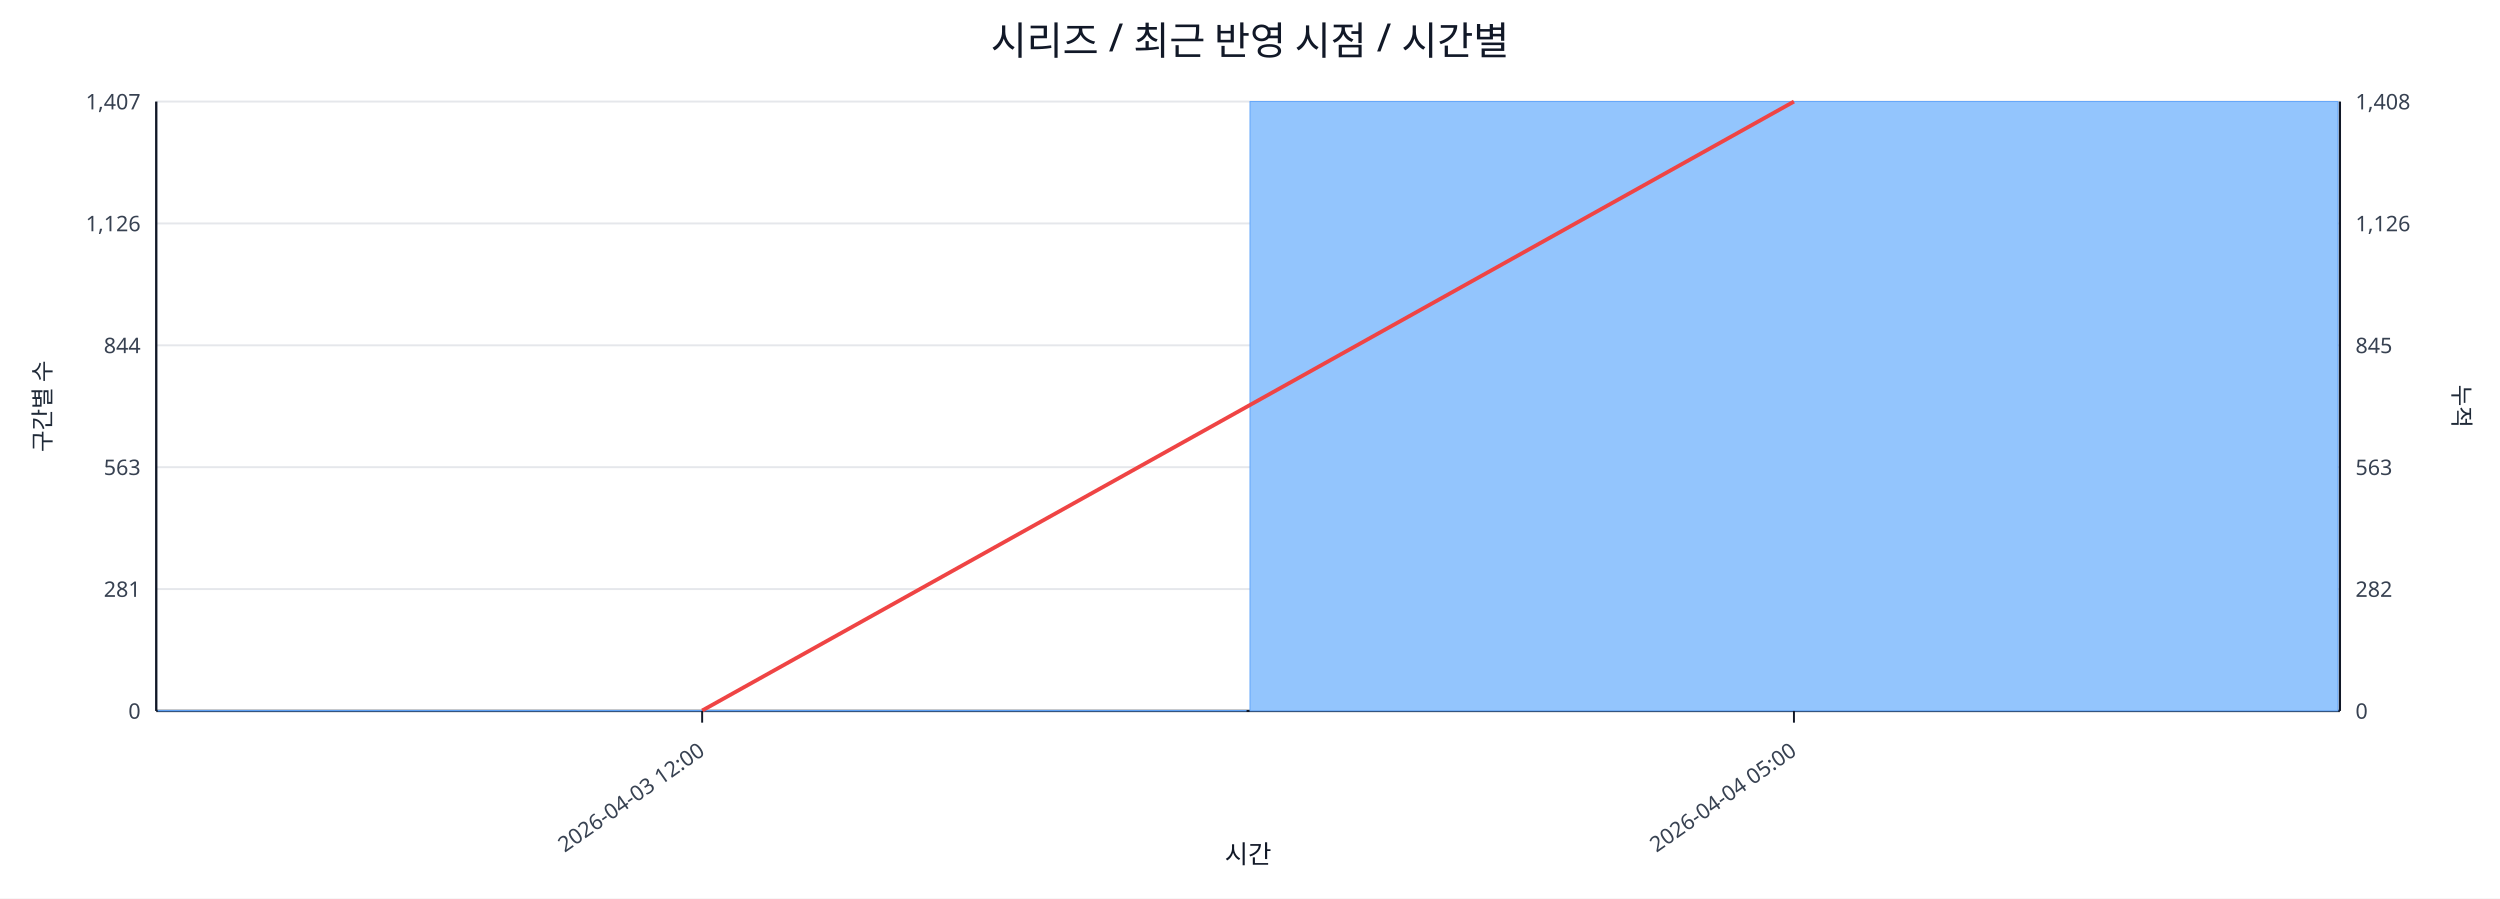
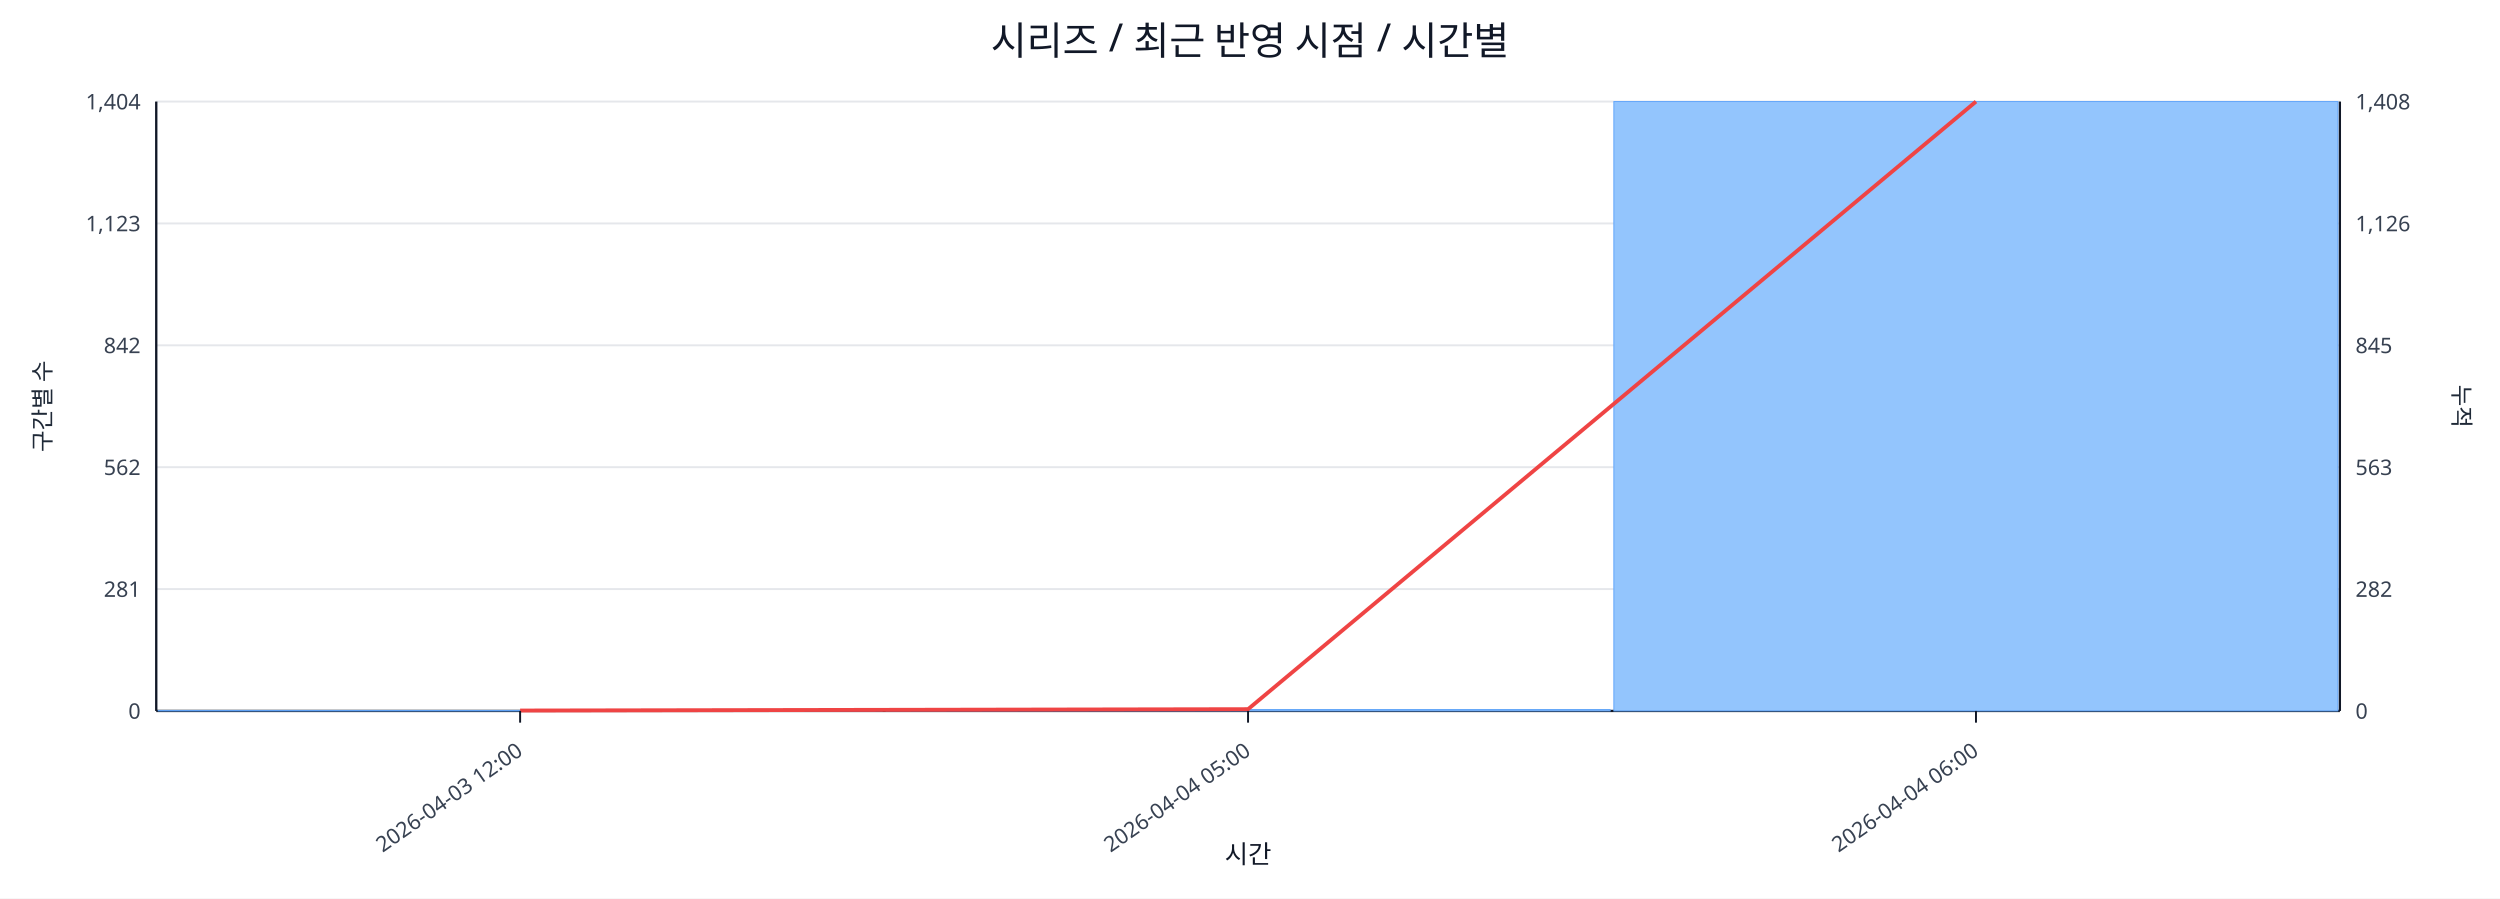
<svg xmlns="http://www.w3.org/2000/svg" width="1280" height="460" viewBox="0 0 1280 460">
  <rect x="0" y="0" width="100%" height="100%" fill="#ffffff" />
  <text x="640.0" y="28" font-size="20" text-anchor="middle" font-family="sans-serif" fill="#111827">시리즈 / 최근 반영 시점 / 시간별</text>
  <line x1="80.0" y1="52.0" x2="1198.0" y2="52.0" stroke="#e5e7eb" stroke-width="1" />
-   <text x="72.0" y="56.0" font-size="11" text-anchor="end" font-family="sans-serif" fill="#374151">1,407</text>
+   <text x="72.0" y="56.0" font-size="11" text-anchor="end" font-family="sans-serif" fill="#374151">1,404</text>
  <text x="1206.0" y="56.0" font-size="11" text-anchor="start" font-family="sans-serif" fill="#374151">1,408</text>
  <line x1="80.0" y1="114.4" x2="1198.0" y2="114.4" stroke="#e5e7eb" stroke-width="1" />
-   <text x="72.0" y="118.4" font-size="11" text-anchor="end" font-family="sans-serif" fill="#374151">1,126</text>
+   <text x="72.0" y="118.4" font-size="11" text-anchor="end" font-family="sans-serif" fill="#374151">1,123</text>
  <text x="1206.0" y="118.4" font-size="11" text-anchor="start" font-family="sans-serif" fill="#374151">1,126</text>
  <line x1="80.0" y1="176.8" x2="1198.0" y2="176.8" stroke="#e5e7eb" stroke-width="1" />
-   <text x="72.0" y="180.8" font-size="11" text-anchor="end" font-family="sans-serif" fill="#374151">844</text>
+   <text x="72.0" y="180.8" font-size="11" text-anchor="end" font-family="sans-serif" fill="#374151">842</text>
  <text x="1206.0" y="180.8" font-size="11" text-anchor="start" font-family="sans-serif" fill="#374151">845</text>
  <line x1="80.0" y1="239.2" x2="1198.0" y2="239.2" stroke="#e5e7eb" stroke-width="1" />
-   <text x="72.0" y="243.2" font-size="11" text-anchor="end" font-family="sans-serif" fill="#374151">563</text>
+   <text x="72.0" y="243.2" font-size="11" text-anchor="end" font-family="sans-serif" fill="#374151">562</text>
  <text x="1206.0" y="243.2" font-size="11" text-anchor="start" font-family="sans-serif" fill="#374151">563</text>
  <line x1="80.0" y1="301.6" x2="1198.0" y2="301.6" stroke="#e5e7eb" stroke-width="1" />
  <text x="72.0" y="305.6" font-size="11" text-anchor="end" font-family="sans-serif" fill="#374151">281</text>
  <text x="1206.0" y="305.6" font-size="11" text-anchor="start" font-family="sans-serif" fill="#374151">282</text>
  <line x1="80.0" y1="364.0" x2="1198.0" y2="364.0" stroke="#e5e7eb" stroke-width="1" />
  <text x="72.0" y="368.0" font-size="11" text-anchor="end" font-family="sans-serif" fill="#374151">0</text>
  <text x="1206.0" y="368.0" font-size="11" text-anchor="start" font-family="sans-serif" fill="#374151">0</text>
  <line x1="80.0" y1="364.0" x2="1198.0" y2="364.0" stroke="#111827" stroke-width="1.2" />
  <line x1="80.0" y1="52.0" x2="80.0" y2="364.0" stroke="#111827" stroke-width="1.2" />
  <line x1="1198.0" y1="52.0" x2="1198.0" y2="364.0" stroke="#111827" stroke-width="1.2" />
-   <rect x="81.0" y="363.8" width="557.0" height="0.2" fill="#93c5fd" stroke="#60a5fa" stroke-width="0.5" />
-   <rect x="640.0" y="52.0" width="557.0" height="312.0" fill="#93c5fd" stroke="#60a5fa" stroke-width="0.5" />
-   <polyline fill="none" stroke="#ef4444" stroke-width="2" points="359.5,363.8 918.5,52.0" />
-   <line x1="359.5" y1="364.0" x2="359.5" y2="370.0" stroke="#111827" stroke-width="1" />
-   <text x="361.5" y="386.0" font-size="11" text-anchor="end" transform="rotate(-35 361.5 386.0)" font-family="sans-serif" fill="#374151">2026-04-03 12:00</text>
-   <line x1="918.5" y1="364.0" x2="918.5" y2="370.0" stroke="#111827" stroke-width="1" />
-   <text x="920.5" y="386.0" font-size="11" text-anchor="end" transform="rotate(-35 920.5 386.0)" font-family="sans-serif" fill="#374151">2026-04-04 05:00</text>
+   <rect x="81.0" y="363.8" width="370.7" height="0.2" fill="#93c5fd" stroke="#60a5fa" stroke-width="0.5" />
+   <rect x="453.7" y="363.3" width="370.7" height="0.7" fill="#93c5fd" stroke="#60a5fa" stroke-width="0.5" />
+   <rect x="826.3" y="52.0" width="370.7" height="312.0" fill="#93c5fd" stroke="#60a5fa" stroke-width="0.5" />
+   <polyline fill="none" stroke="#ef4444" stroke-width="2" points="266.3,363.8 639.0,363.1 1011.7,52.0" />
+   <line x1="266.3" y1="364.0" x2="266.3" y2="370.0" stroke="#111827" stroke-width="1" />
+   <text x="268.3" y="386.0" font-size="11" text-anchor="end" transform="rotate(-35 268.3 386.0)" font-family="sans-serif" fill="#374151">2026-04-03 12:00</text>
+   <line x1="639.0" y1="364.0" x2="639.0" y2="370.0" stroke="#111827" stroke-width="1" />
+   <text x="641.0" y="386.0" font-size="11" text-anchor="end" transform="rotate(-35 641.0 386.0)" font-family="sans-serif" fill="#374151">2026-04-04 05:00</text>
+   <line x1="1011.7" y1="364.0" x2="1011.7" y2="370.0" stroke="#111827" stroke-width="1" />
+   <text x="1013.7" y="386.0" font-size="11" text-anchor="end" transform="rotate(-35 1013.7 386.0)" font-family="sans-serif" fill="#374151">2026-04-04 06:00</text>
  <text x="26" y="208.0" font-size="12" transform="rotate(-90 26 208.0)" text-anchor="middle" font-family="sans-serif" fill="#1f2937">구간별 수</text>
  <text x="1256.0" y="208.0" font-size="12" transform="rotate(90 1256.0 208.0)" text-anchor="middle" font-family="sans-serif" fill="#1f2937">누적</text>
  <text x="639.0" y="442.0" font-size="13" text-anchor="middle" font-family="sans-serif" fill="#111827">시간</text>
</svg>
